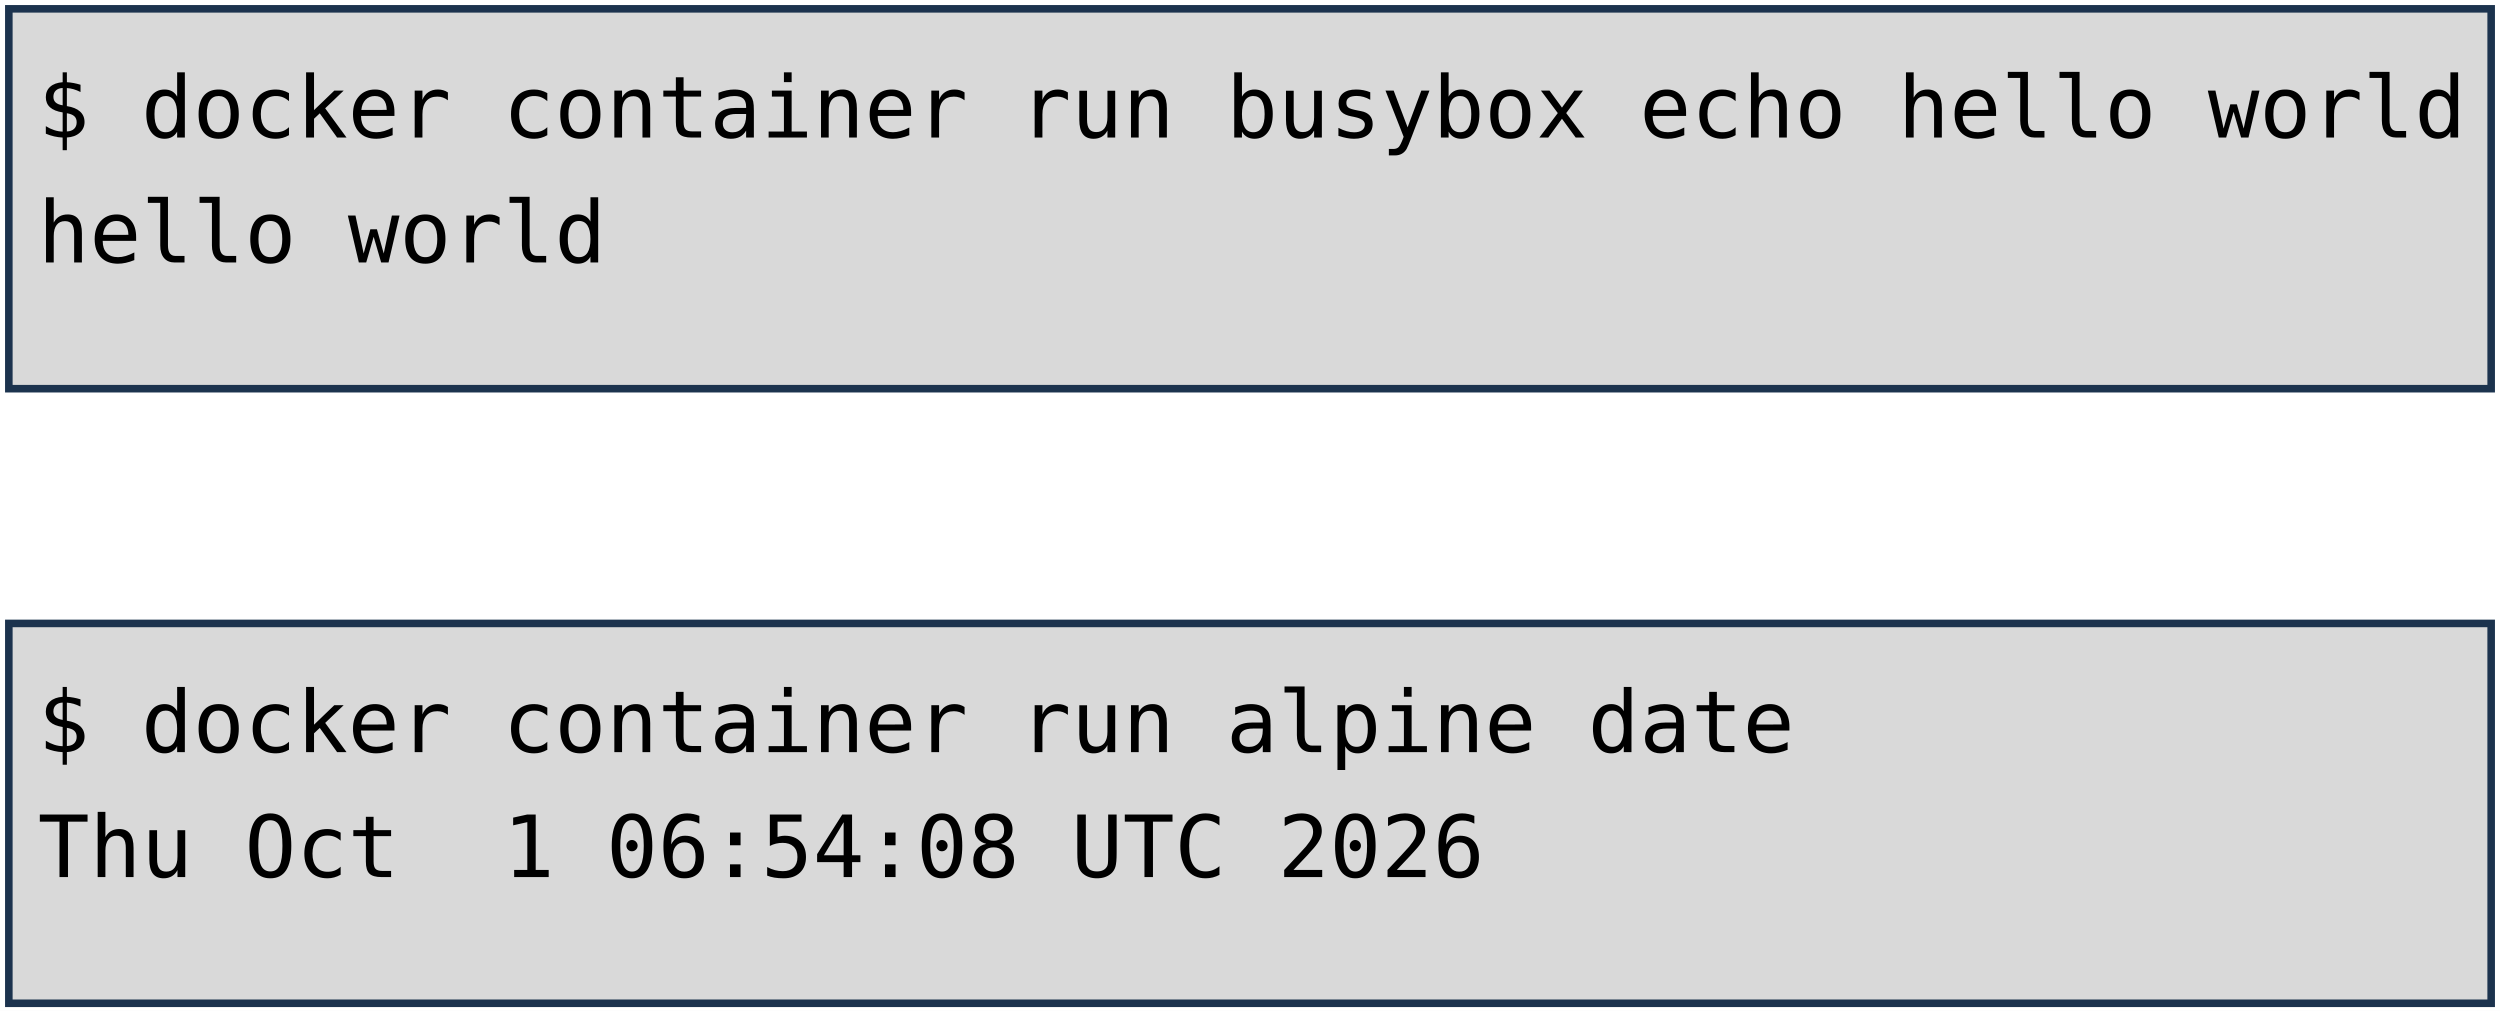
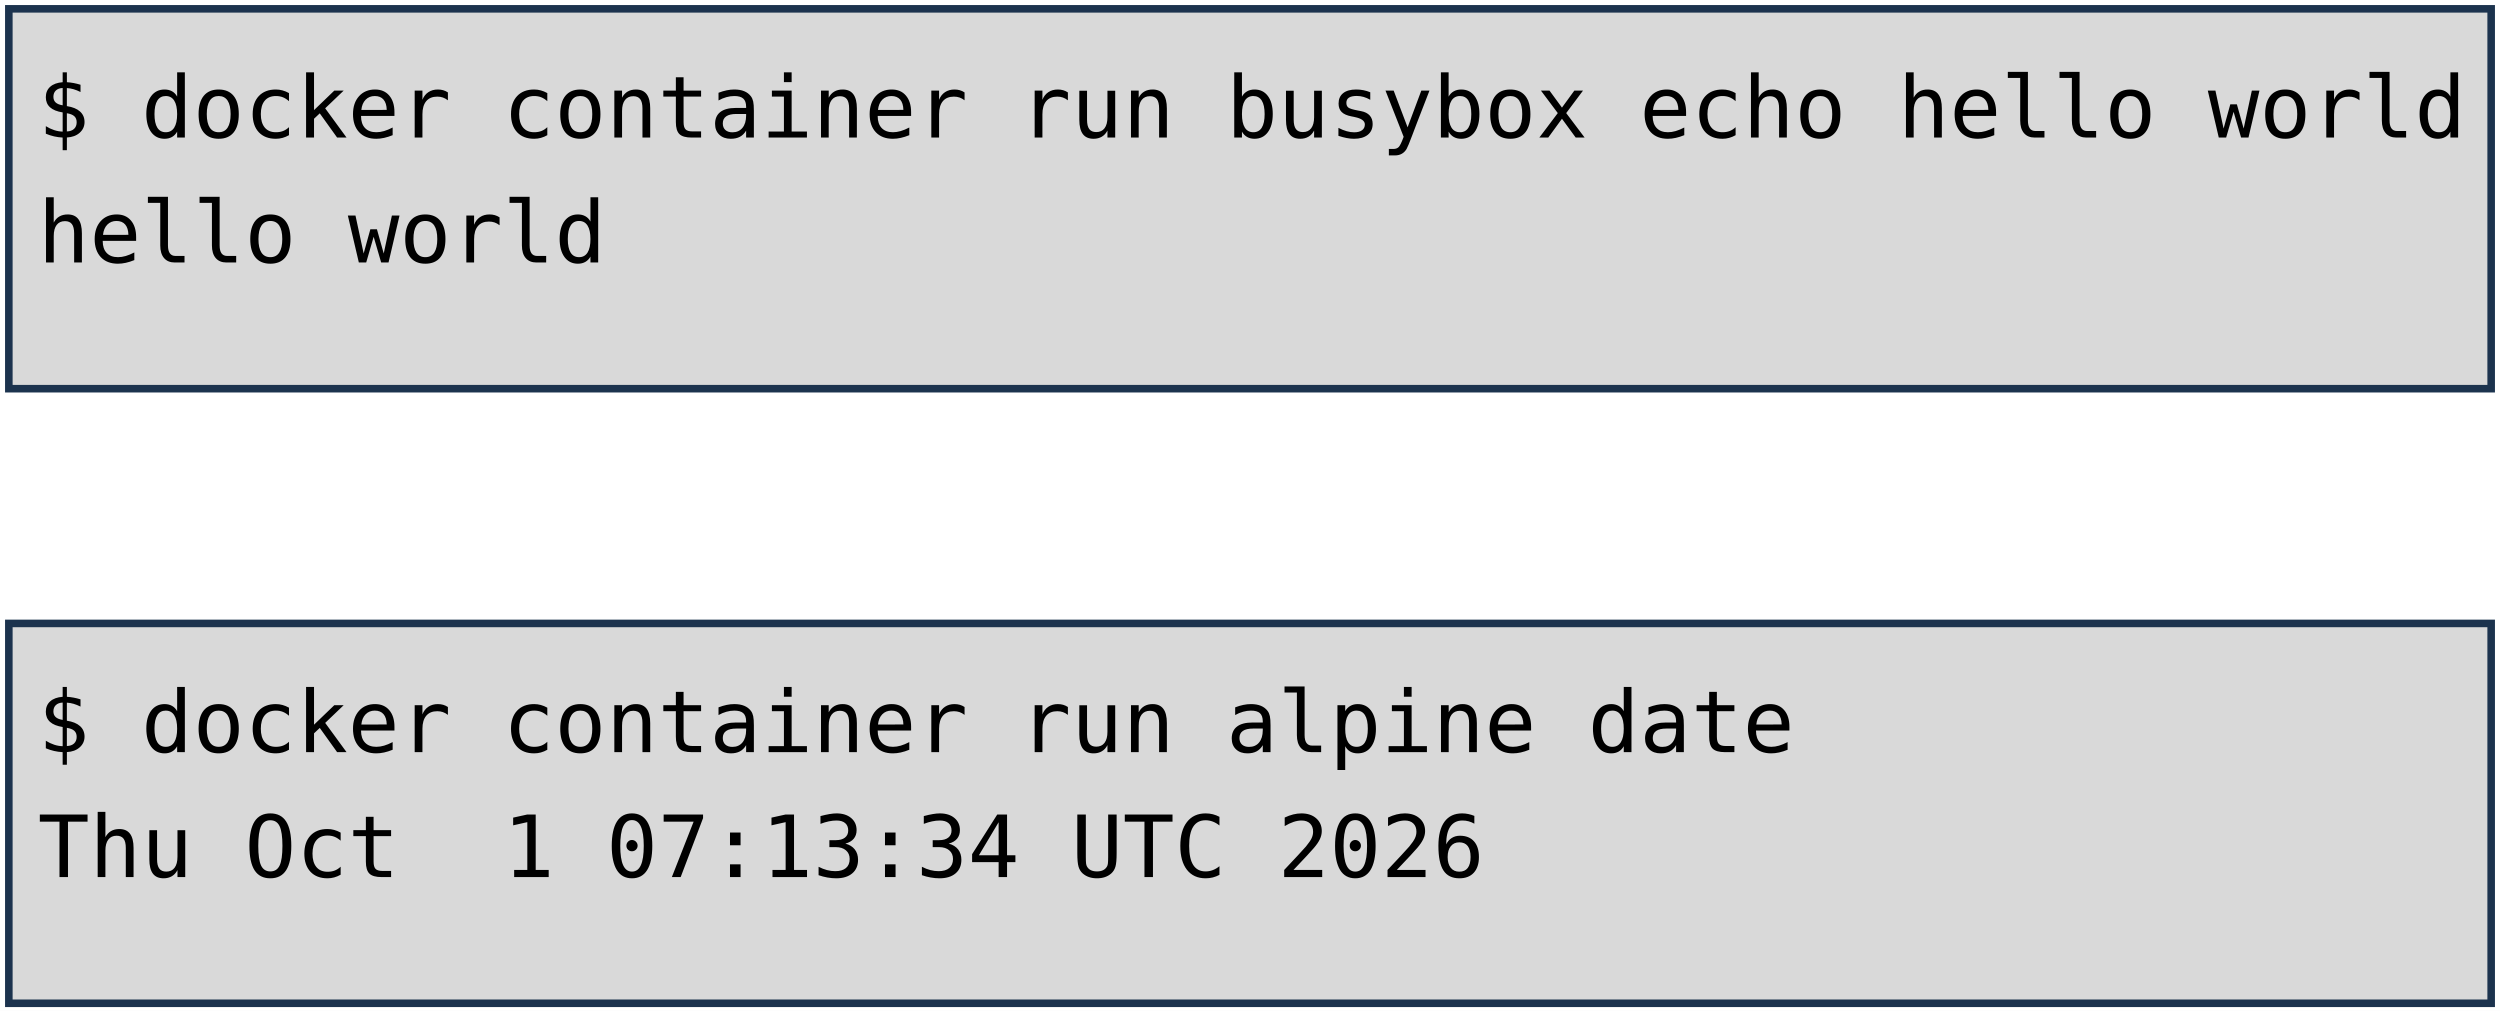
<svg xmlns="http://www.w3.org/2000/svg" viewBox="0 0 1981 801" width="1981" height="801" role="img" aria-label="Deux terminaux : docker container run busybox echo hello world, et docker container run alpine date. Annotations : lancement d'un container, image, commande lancée.">
  <style>
    .code { font-family: "DejaVu Sans Mono", Menlo, Consolas, monospace; font-size: 68px; fill: #000000; }
    .pill { font-family: "Trebuchet MS", "Century Gothic", Verdana, sans-serif; font-size: 62px; text-anchor: middle; }
  </style>
  <rect width="1981" height="801" fill="#FFFFFF" />
  <rect x="7" y="7" width="1967" height="301" fill="#D9D9D9" stroke="#1C334E" stroke-width="6" />
  <rect x="7" y="494" width="1967" height="301" fill="#D9D9D9" stroke="#1C334E" stroke-width="6" />
  <text x="30" y="109" class="code" xml:space="preserve">$ docker container run busybox echo hello world</text>
  <text x="30" y="208" class="code" xml:space="preserve">hello world</text>
  <text x="30" y="596" class="code" xml:space="preserve">$ docker container run alpine date</text>
-   <text x="30" y="695" class="code" xml:space="preserve">Thu Oct  1 06:54:08 UTC 2026</text>
+   <text x="30" y="695" class="code" xml:space="preserve">Thu Oct  1 07:13:34 UTC 2026</text>
</svg>
